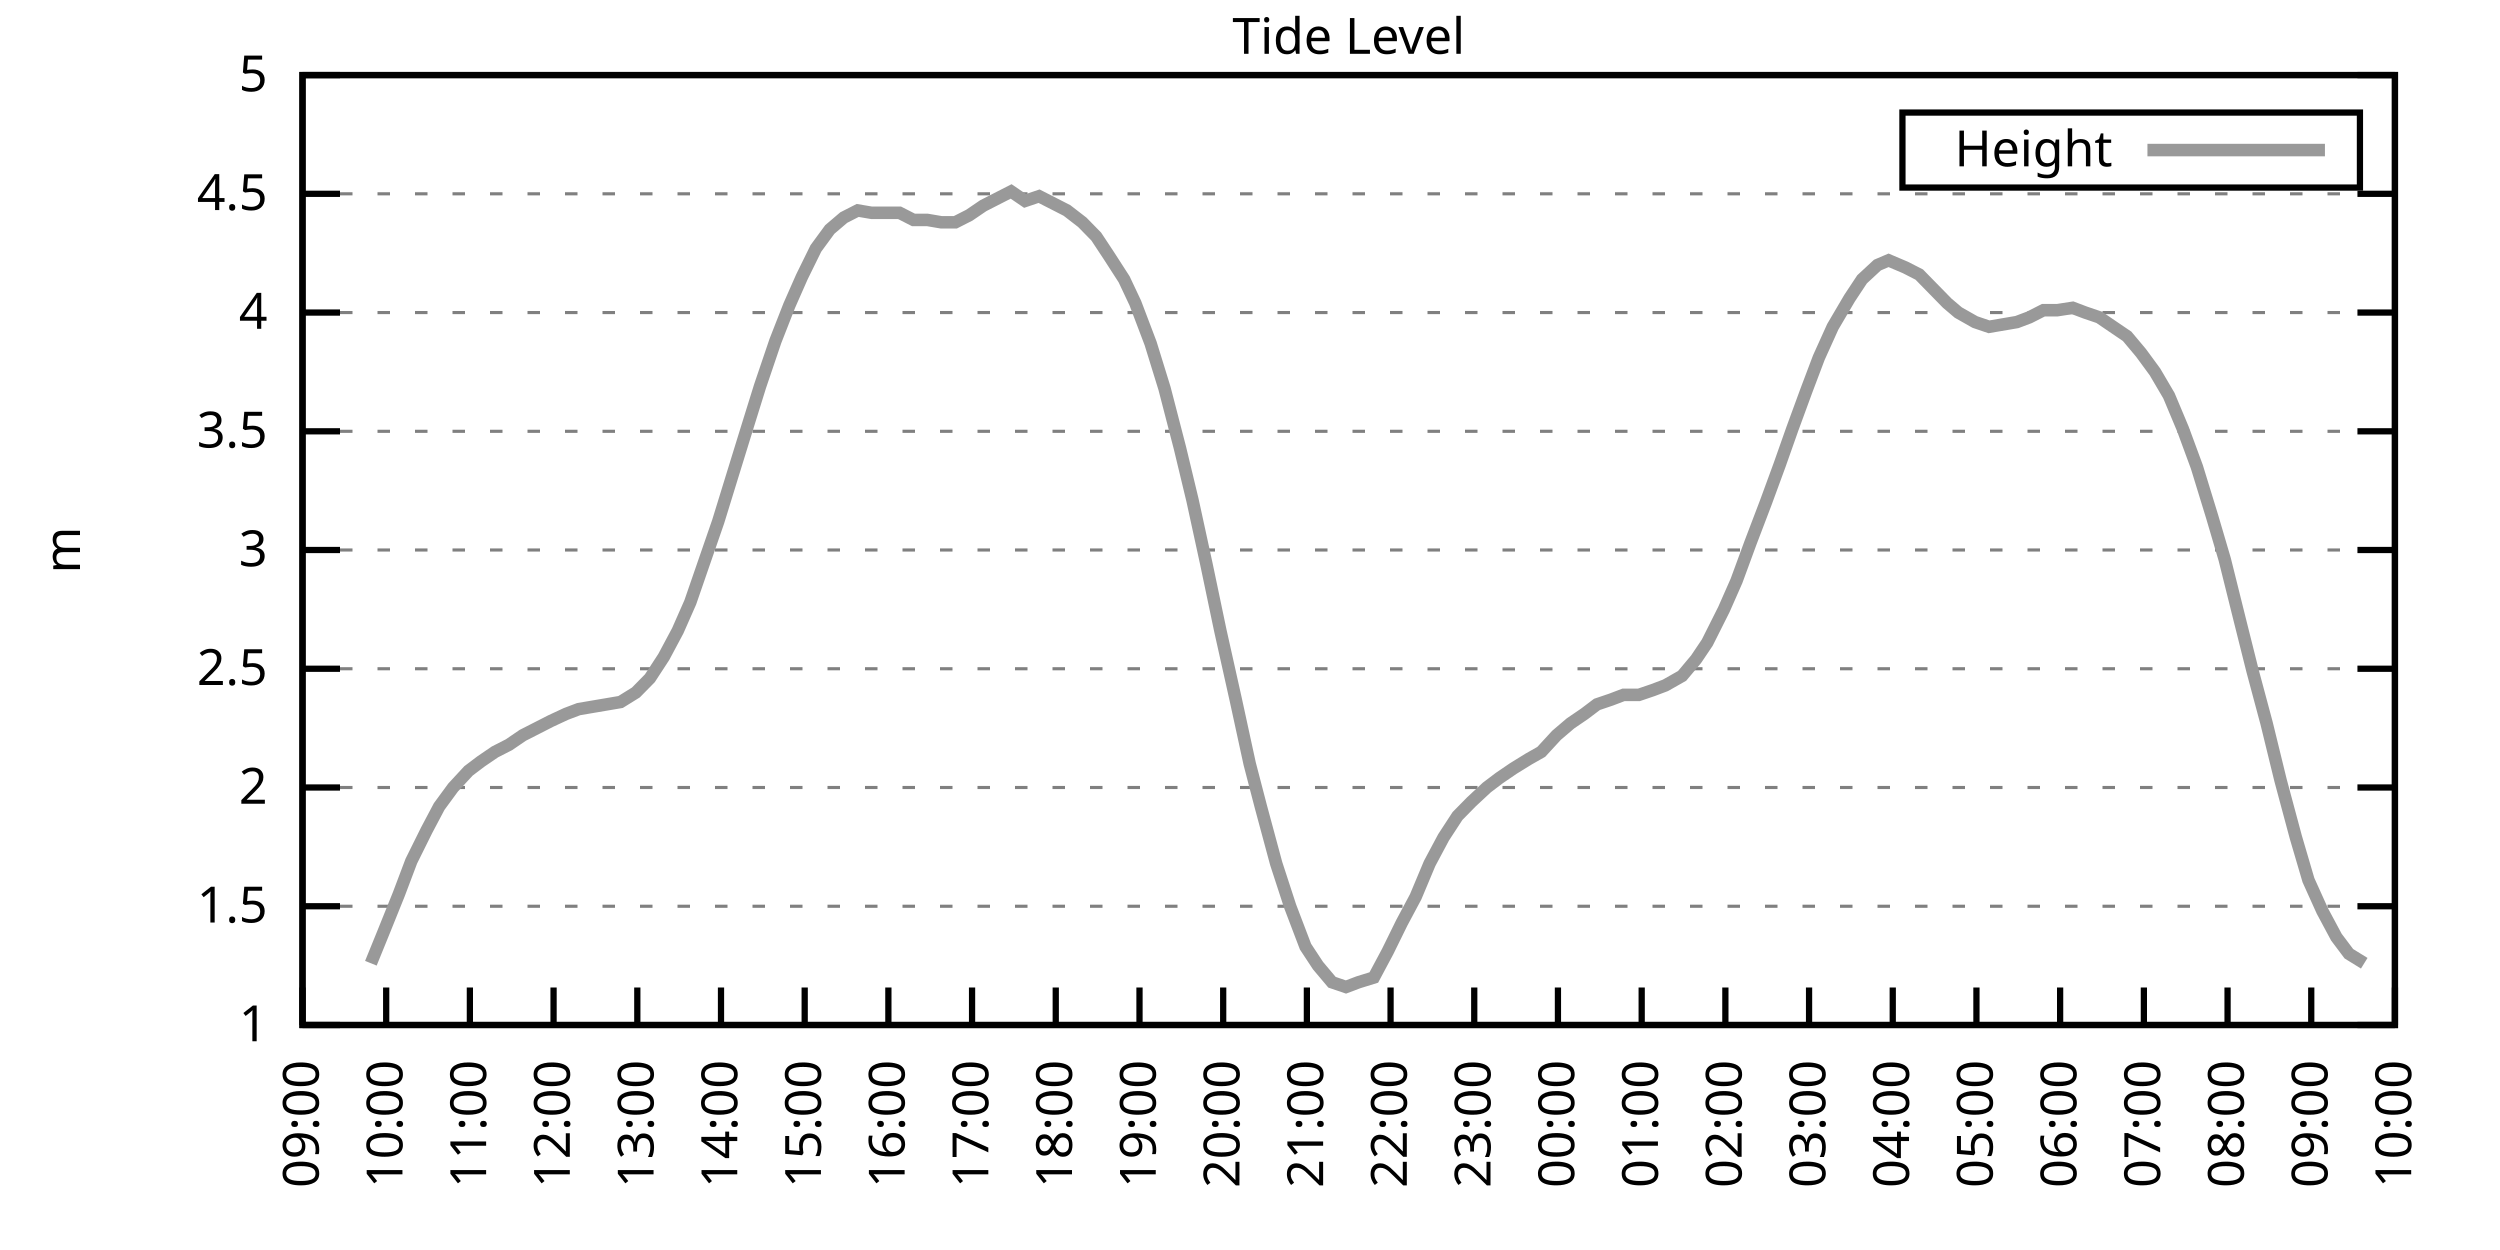
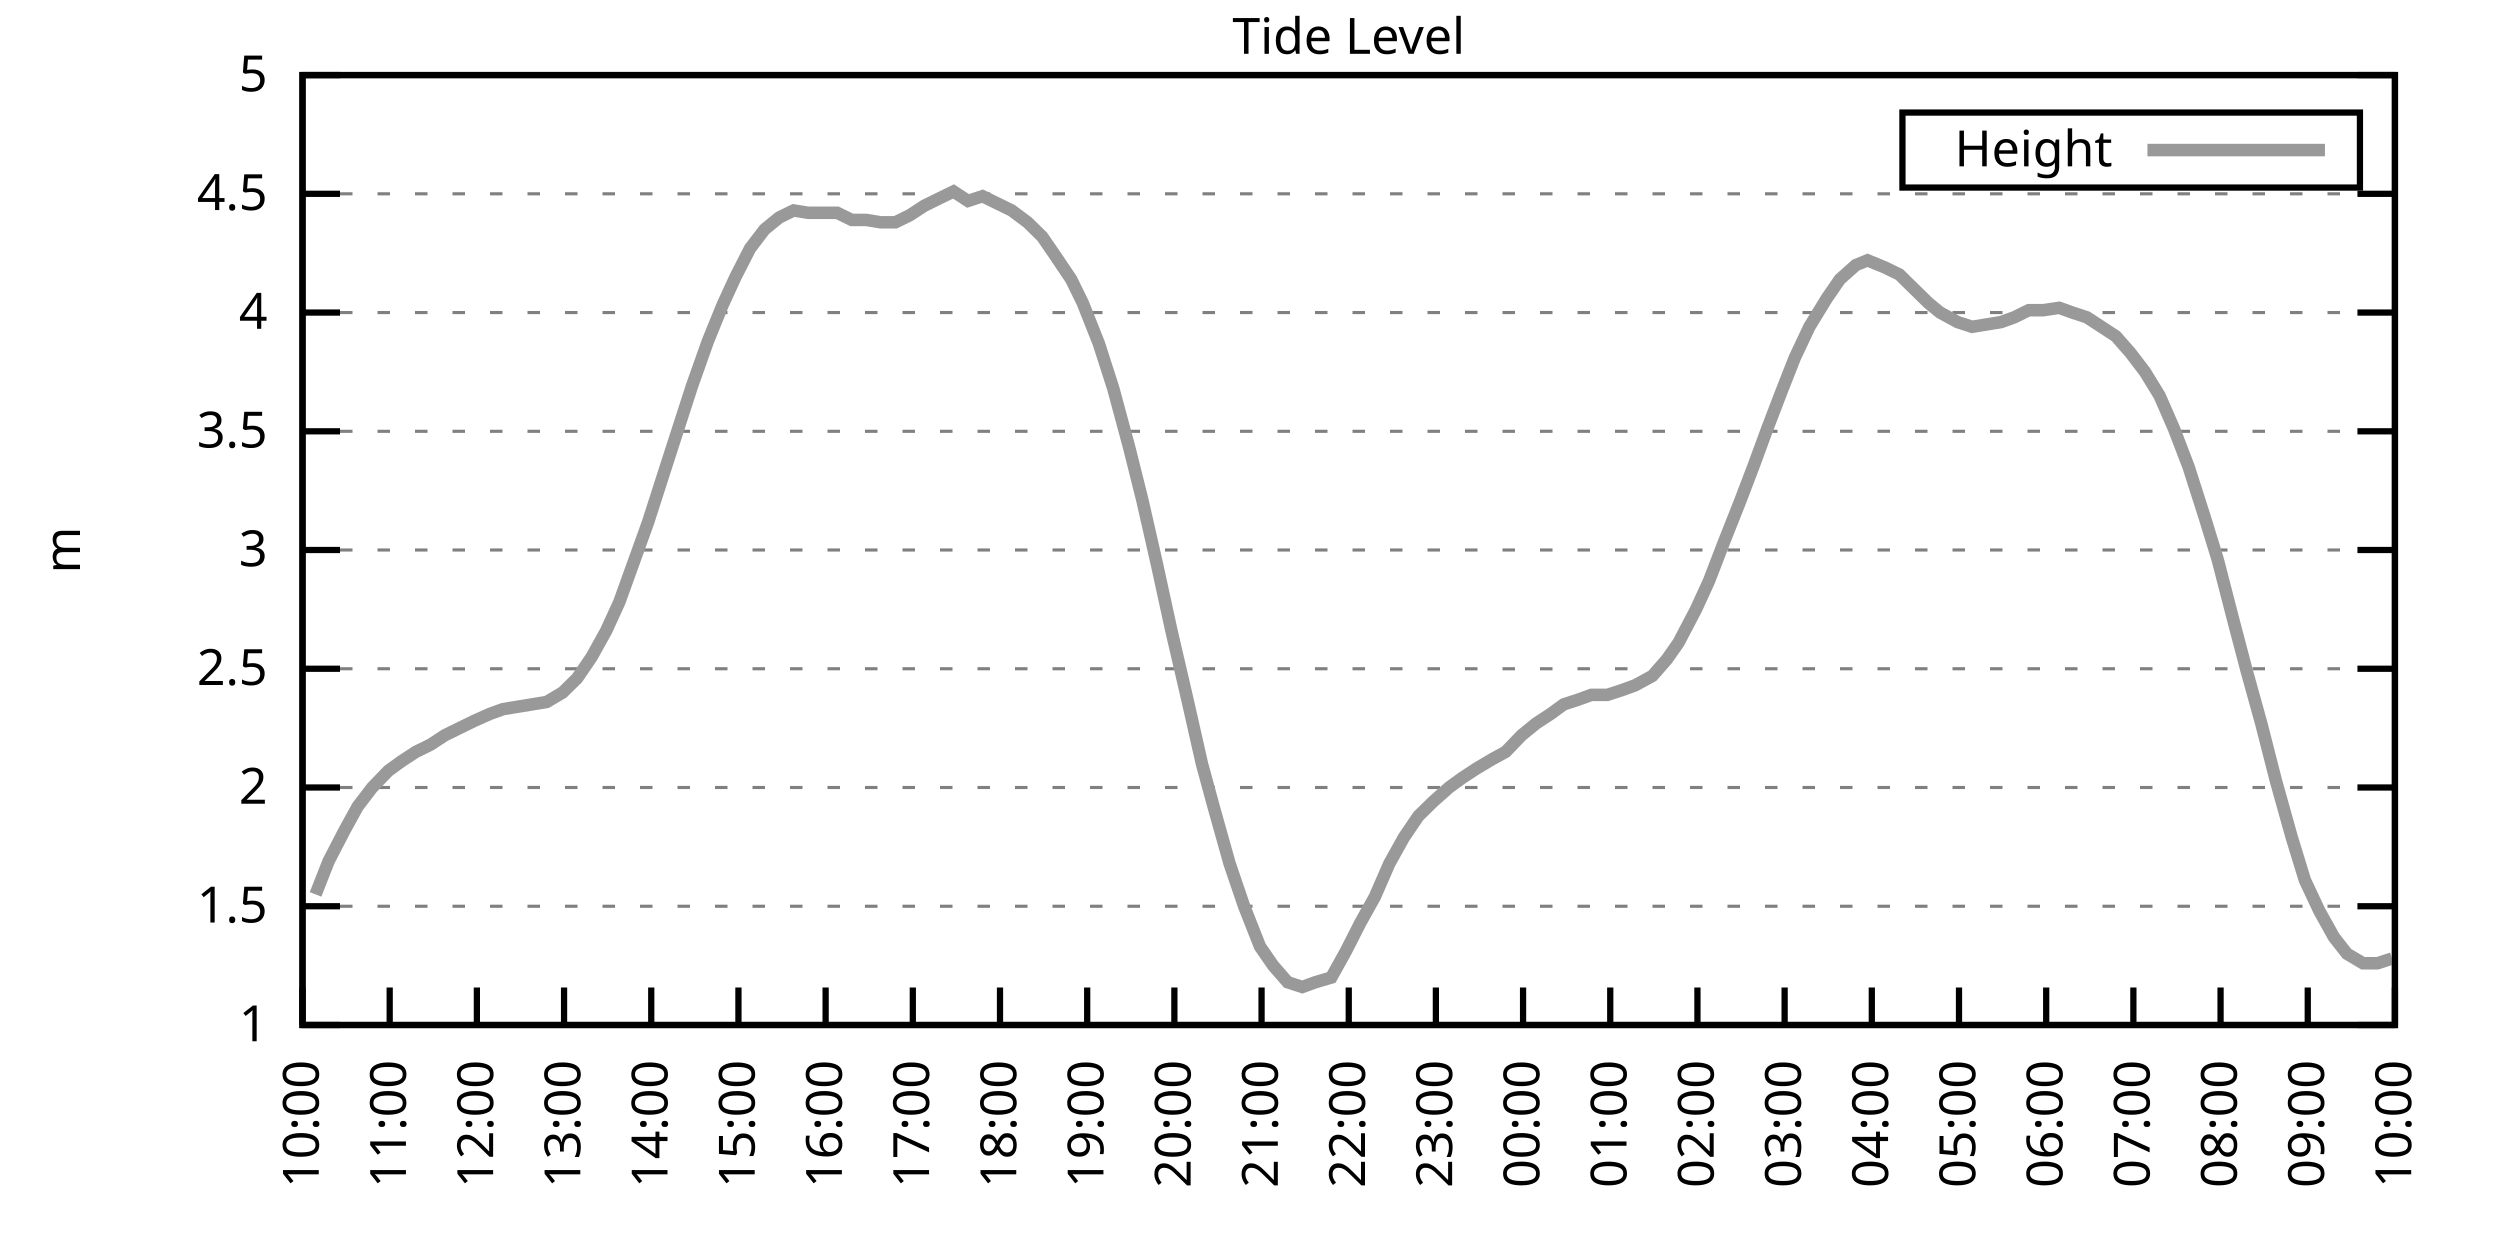
<svg xmlns="http://www.w3.org/2000/svg" xmlns:xlink="http://www.w3.org/1999/xlink" width="400" height="200" viewBox="0 0 400 200">
  <g id="gnuplot_canvas">
    <rect x="0" y="0" width="400" height="200" fill="none" />
    <defs>
      <circle id="gpDot" r="0.5" stroke-width="0.5" stroke="currentColor" />
      <path id="gpPt0" stroke-width="0.333" stroke="currentColor" d="M-1,0 h2 M0,-1 v2" />
      <path id="gpPt1" stroke-width="0.333" stroke="currentColor" d="M-1,-1 L1,1 M1,-1 L-1,1" />
      <path id="gpPt2" stroke-width="0.333" stroke="currentColor" d="M-1,0 L1,0 M0,-1 L0,1 M-1,-1 L1,1 M-1,1 L1,-1" />
      <rect id="gpPt3" stroke-width="0.333" stroke="currentColor" x="-1" y="-1" width="2" height="2" />
      <rect id="gpPt4" stroke-width="0.333" stroke="currentColor" fill="currentColor" x="-1" y="-1" width="2" height="2" />
      <circle id="gpPt5" stroke-width="0.333" stroke="currentColor" cx="0" cy="0" r="1" />
      <use xlink:href="#gpPt5" id="gpPt6" fill="currentColor" stroke="none" />
      <path id="gpPt7" stroke-width="0.333" stroke="currentColor" d="M0,-1.33 L-1.33,0.67 L1.33,0.67 z" />
      <use xlink:href="#gpPt7" id="gpPt8" fill="currentColor" stroke="none" />
      <use xlink:href="#gpPt7" id="gpPt9" stroke="currentColor" transform="rotate(180)" />
      <use xlink:href="#gpPt9" id="gpPt10" fill="currentColor" stroke="none" />
      <use xlink:href="#gpPt3" id="gpPt11" stroke="currentColor" transform="rotate(45)" />
      <use xlink:href="#gpPt11" id="gpPt12" fill="currentColor" stroke="none" />
      <path id="gpPt13" stroke-width="0.333" stroke="currentColor" d="M0,1.330 L1.265,0.411 L0.782,-1.067 L-0.782,-1.076 L-1.265,0.411 z" />
      <use xlink:href="#gpPt13" id="gpPt14" fill="currentColor" stroke="none" />
      <filter id="textbox" filterUnits="objectBoundingBox" x="0" y="0" height="1" width="1">
        <feFlood flood-color="white" flood-opacity="1" result="bgnd" />
        <feComposite in="SourceGraphic" in2="bgnd" operator="atop" />
      </filter>
      <filter id="greybox" filterUnits="objectBoundingBox" x="0" y="0" height="1" width="1">
        <feFlood flood-color="lightgrey" flood-opacity="1" result="grey" />
        <feComposite in="SourceGraphic" in2="grey" operator="atop" />
      </filter>
    </defs>
    <g fill="none" color="white" stroke="currentColor" stroke-width="1.00" stroke-linecap="butt" stroke-linejoin="miter">
</g>
    <g fill="none" color="black" stroke="currentColor" stroke-width="1.00" stroke-linecap="butt" stroke-linejoin="miter">
      <g stroke="none" shape-rendering="crispEdges">
        <polygon fill="rgb(255, 255, 255)" points="48.40,164.00 383.18,164.00 383.18,12.02 48.40,12.02 " />
      </g>
    </g>
    <g fill="none" color="black" stroke="currentColor" stroke-width="1.00" stroke-linecap="butt" stroke-linejoin="miter">
</g>
    <g fill="none" color="black" stroke="black" stroke-width="0.50" stroke-linecap="butt" stroke-linejoin="miter">
</g>
    <g fill="none" color="gray" stroke="currentColor" stroke-width="0.50" stroke-linecap="butt" stroke-linejoin="miter">
      <path stroke="gray" stroke-dasharray="2,4" class="gridline" d="M48.40,164.00 L383.19,164.00  " />
    </g>
    <g fill="none" color="gray" stroke="gray" stroke-width="1.00" stroke-linecap="butt" stroke-linejoin="miter">
</g>
    <g fill="none" color="black" stroke="currentColor" stroke-width="1.00" stroke-linecap="butt" stroke-linejoin="miter">
      <path stroke="black" d="M48.40,164.00 L54.40,164.00 M383.19,164.00 L377.19,164.00  " />
      <g transform="translate(42.80,166.60)" stroke="none" fill="black" font-family="Sans" font-size="8.00" text-anchor="end">
        <text>
          <tspan font-family="Sans"> 1</tspan>
        </text>
      </g>
    </g>
    <g fill="none" color="black" stroke="currentColor" stroke-width="1.00" stroke-linecap="butt" stroke-linejoin="miter">
</g>
    <g fill="none" color="black" stroke="black" stroke-width="0.50" stroke-linecap="butt" stroke-linejoin="miter">
</g>
    <g fill="none" color="gray" stroke="currentColor" stroke-width="0.50" stroke-linecap="butt" stroke-linejoin="miter">
      <path stroke="gray" stroke-dasharray="2,4" class="gridline" d="M48.40,145.00 L383.19,145.00  " />
    </g>
    <g fill="none" color="gray" stroke="gray" stroke-width="1.00" stroke-linecap="butt" stroke-linejoin="miter">
</g>
    <g fill="none" color="black" stroke="currentColor" stroke-width="1.00" stroke-linecap="butt" stroke-linejoin="miter">
      <path stroke="black" d="M48.40,145.00 L54.40,145.00 M383.19,145.00 L377.19,145.00  " />
      <g transform="translate(42.80,147.60)" stroke="none" fill="black" font-family="Sans" font-size="8.00" text-anchor="end">
        <text>
          <tspan font-family="Sans"> 1.5</tspan>
        </text>
      </g>
    </g>
    <g fill="none" color="black" stroke="currentColor" stroke-width="1.00" stroke-linecap="butt" stroke-linejoin="miter">
</g>
    <g fill="none" color="black" stroke="black" stroke-width="0.50" stroke-linecap="butt" stroke-linejoin="miter">
</g>
    <g fill="none" color="gray" stroke="currentColor" stroke-width="0.50" stroke-linecap="butt" stroke-linejoin="miter">
      <path stroke="gray" stroke-dasharray="2,4" class="gridline" d="M48.40,126.00 L383.19,126.00  " />
    </g>
    <g fill="none" color="gray" stroke="gray" stroke-width="1.00" stroke-linecap="butt" stroke-linejoin="miter">
</g>
    <g fill="none" color="black" stroke="currentColor" stroke-width="1.00" stroke-linecap="butt" stroke-linejoin="miter">
      <path stroke="black" d="M48.40,126.00 L54.40,126.00 M383.19,126.00 L377.19,126.00  " />
      <g transform="translate(42.80,128.60)" stroke="none" fill="black" font-family="Sans" font-size="8.00" text-anchor="end">
        <text>
          <tspan font-family="Sans"> 2</tspan>
        </text>
      </g>
    </g>
    <g fill="none" color="black" stroke="currentColor" stroke-width="1.00" stroke-linecap="butt" stroke-linejoin="miter">
</g>
    <g fill="none" color="black" stroke="black" stroke-width="0.50" stroke-linecap="butt" stroke-linejoin="miter">
</g>
    <g fill="none" color="gray" stroke="currentColor" stroke-width="0.50" stroke-linecap="butt" stroke-linejoin="miter">
      <path stroke="gray" stroke-dasharray="2,4" class="gridline" d="M48.40,107.00 L383.19,107.00  " />
    </g>
    <g fill="none" color="gray" stroke="gray" stroke-width="1.00" stroke-linecap="butt" stroke-linejoin="miter">
</g>
    <g fill="none" color="black" stroke="currentColor" stroke-width="1.00" stroke-linecap="butt" stroke-linejoin="miter">
      <path stroke="black" d="M48.40,107.00 L54.40,107.00 M383.19,107.00 L377.19,107.00  " />
      <g transform="translate(42.80,109.60)" stroke="none" fill="black" font-family="Sans" font-size="8.00" text-anchor="end">
        <text>
          <tspan font-family="Sans"> 2.5</tspan>
        </text>
      </g>
    </g>
    <g fill="none" color="black" stroke="currentColor" stroke-width="1.00" stroke-linecap="butt" stroke-linejoin="miter">
</g>
    <g fill="none" color="black" stroke="black" stroke-width="0.50" stroke-linecap="butt" stroke-linejoin="miter">
</g>
    <g fill="none" color="gray" stroke="currentColor" stroke-width="0.50" stroke-linecap="butt" stroke-linejoin="miter">
      <path stroke="gray" stroke-dasharray="2,4" class="gridline" d="M48.40,88.00 L383.19,88.00  " />
    </g>
    <g fill="none" color="gray" stroke="gray" stroke-width="1.00" stroke-linecap="butt" stroke-linejoin="miter">
</g>
    <g fill="none" color="black" stroke="currentColor" stroke-width="1.00" stroke-linecap="butt" stroke-linejoin="miter">
      <path stroke="black" d="M48.40,88.00 L54.40,88.00 M383.19,88.00 L377.19,88.00  " />
      <g transform="translate(42.80,90.60)" stroke="none" fill="black" font-family="Sans" font-size="8.00" text-anchor="end">
        <text>
          <tspan font-family="Sans"> 3</tspan>
        </text>
      </g>
    </g>
    <g fill="none" color="black" stroke="currentColor" stroke-width="1.00" stroke-linecap="butt" stroke-linejoin="miter">
</g>
    <g fill="none" color="black" stroke="black" stroke-width="0.50" stroke-linecap="butt" stroke-linejoin="miter">
</g>
    <g fill="none" color="gray" stroke="currentColor" stroke-width="0.50" stroke-linecap="butt" stroke-linejoin="miter">
      <path stroke="gray" stroke-dasharray="2,4" class="gridline" d="M48.40,69.01 L383.19,69.01  " />
    </g>
    <g fill="none" color="gray" stroke="gray" stroke-width="1.00" stroke-linecap="butt" stroke-linejoin="miter">
</g>
    <g fill="none" color="black" stroke="currentColor" stroke-width="1.00" stroke-linecap="butt" stroke-linejoin="miter">
      <path stroke="black" d="M48.40,69.01 L54.40,69.01 M383.19,69.01 L377.19,69.01  " />
      <g transform="translate(42.80,71.61)" stroke="none" fill="black" font-family="Sans" font-size="8.00" text-anchor="end">
        <text>
          <tspan font-family="Sans"> 3.5</tspan>
        </text>
      </g>
    </g>
    <g fill="none" color="black" stroke="currentColor" stroke-width="1.00" stroke-linecap="butt" stroke-linejoin="miter">
</g>
    <g fill="none" color="black" stroke="black" stroke-width="0.50" stroke-linecap="butt" stroke-linejoin="miter">
</g>
    <g fill="none" color="gray" stroke="currentColor" stroke-width="0.50" stroke-linecap="butt" stroke-linejoin="miter">
      <path stroke="gray" stroke-dasharray="2,4" class="gridline" d="M48.40,50.01 L383.19,50.01  " />
    </g>
    <g fill="none" color="gray" stroke="gray" stroke-width="1.00" stroke-linecap="butt" stroke-linejoin="miter">
</g>
    <g fill="none" color="black" stroke="currentColor" stroke-width="1.00" stroke-linecap="butt" stroke-linejoin="miter">
      <path stroke="black" d="M48.40,50.01 L54.40,50.01 M383.19,50.01 L377.19,50.01  " />
      <g transform="translate(42.80,52.61)" stroke="none" fill="black" font-family="Sans" font-size="8.00" text-anchor="end">
        <text>
          <tspan font-family="Sans"> 4</tspan>
        </text>
      </g>
    </g>
    <g fill="none" color="black" stroke="currentColor" stroke-width="1.00" stroke-linecap="butt" stroke-linejoin="miter">
</g>
    <g fill="none" color="black" stroke="black" stroke-width="0.50" stroke-linecap="butt" stroke-linejoin="miter">
</g>
    <g fill="none" color="gray" stroke="currentColor" stroke-width="0.50" stroke-linecap="butt" stroke-linejoin="miter">
      <path stroke="gray" stroke-dasharray="2,4" class="gridline" d="M48.40,31.01 L383.19,31.01  " />
    </g>
    <g fill="none" color="gray" stroke="gray" stroke-width="1.00" stroke-linecap="butt" stroke-linejoin="miter">
</g>
    <g fill="none" color="black" stroke="currentColor" stroke-width="1.00" stroke-linecap="butt" stroke-linejoin="miter">
      <path stroke="black" d="M48.40,31.01 L54.40,31.01 M383.19,31.01 L377.19,31.01  " />
      <g transform="translate(42.80,33.61)" stroke="none" fill="black" font-family="Sans" font-size="8.00" text-anchor="end">
        <text>
          <tspan font-family="Sans"> 4.5</tspan>
        </text>
      </g>
    </g>
    <g fill="none" color="black" stroke="currentColor" stroke-width="1.00" stroke-linecap="butt" stroke-linejoin="miter">
</g>
    <g fill="none" color="black" stroke="black" stroke-width="0.50" stroke-linecap="butt" stroke-linejoin="miter">
</g>
    <g fill="none" color="gray" stroke="currentColor" stroke-width="0.50" stroke-linecap="butt" stroke-linejoin="miter">
      <path stroke="gray" stroke-dasharray="2,4" class="gridline" d="M48.40,12.01 L383.19,12.01  " />
    </g>
    <g fill="none" color="gray" stroke="gray" stroke-width="1.00" stroke-linecap="butt" stroke-linejoin="miter">
</g>
    <g fill="none" color="black" stroke="currentColor" stroke-width="1.00" stroke-linecap="butt" stroke-linejoin="miter">
      <path stroke="black" d="M48.40,12.01 L54.40,12.01 M383.19,12.01 L377.19,12.01  " />
      <g transform="translate(42.80,14.61)" stroke="none" fill="black" font-family="Sans" font-size="8.00" text-anchor="end">
        <text>
          <tspan font-family="Sans"> 5</tspan>
        </text>
      </g>
    </g>
    <g fill="none" color="black" stroke="currentColor" stroke-width="1.00" stroke-linecap="butt" stroke-linejoin="miter">
      <path stroke="black" d="M48.40,164.00 L48.40,158.00  " />
      <g transform="translate(51.00,169.60) rotate(270.00)" stroke="none" fill="black" font-family="Sans" font-size="8.00" text-anchor="end">
        <text>
-           <tspan font-family="Sans">09:00</tspan>
-         </text>
-       </g>
-     </g>
-     <g fill="none" color="black" stroke="currentColor" stroke-width="1.00" stroke-linecap="butt" stroke-linejoin="miter">
-       <path stroke="black" d="M61.79,164.00 L61.79,158.00  " />
-       <g transform="translate(64.39,169.60) rotate(270.00)" stroke="none" fill="black" font-family="Sans" font-size="8.00" text-anchor="end">
-         <text>
          <tspan font-family="Sans">10:00</tspan>
        </text>
      </g>
    </g>
    <g fill="none" color="black" stroke="currentColor" stroke-width="1.00" stroke-linecap="butt" stroke-linejoin="miter">
-       <path stroke="black" d="M75.18,164.00 L75.18,158.00  " />
-       <g transform="translate(77.78,169.60) rotate(270.00)" stroke="none" fill="black" font-family="Sans" font-size="8.00" text-anchor="end">
+       <path stroke="black" d="M62.35,164.00 L62.35,158.00  " />
+       <g transform="translate(64.95,169.60) rotate(270.00)" stroke="none" fill="black" font-family="Sans" font-size="8.00" text-anchor="end">
        <text>
          <tspan font-family="Sans">11:00</tspan>
        </text>
      </g>
    </g>
    <g fill="none" color="black" stroke="currentColor" stroke-width="1.00" stroke-linecap="butt" stroke-linejoin="miter">
-       <path stroke="black" d="M88.57,164.00 L88.57,158.00  " />
-       <g transform="translate(91.17,169.60) rotate(270.00)" stroke="none" fill="black" font-family="Sans" font-size="8.00" text-anchor="end">
+       <path stroke="black" d="M76.30,164.00 L76.30,158.00  " />
+       <g transform="translate(78.90,169.60) rotate(270.00)" stroke="none" fill="black" font-family="Sans" font-size="8.00" text-anchor="end">
        <text>
          <tspan font-family="Sans">12:00</tspan>
        </text>
      </g>
    </g>
    <g fill="none" color="black" stroke="currentColor" stroke-width="1.00" stroke-linecap="butt" stroke-linejoin="miter">
-       <path stroke="black" d="M101.97,164.00 L101.97,158.00  " />
-       <g transform="translate(104.57,169.60) rotate(270.00)" stroke="none" fill="black" font-family="Sans" font-size="8.00" text-anchor="end">
+       <path stroke="black" d="M90.25,164.00 L90.25,158.00  " />
+       <g transform="translate(92.85,169.60) rotate(270.00)" stroke="none" fill="black" font-family="Sans" font-size="8.00" text-anchor="end">
        <text>
          <tspan font-family="Sans">13:00</tspan>
        </text>
      </g>
    </g>
    <g fill="none" color="black" stroke="currentColor" stroke-width="1.00" stroke-linecap="butt" stroke-linejoin="miter">
-       <path stroke="black" d="M115.36,164.00 L115.36,158.00  " />
-       <g transform="translate(117.96,169.60) rotate(270.00)" stroke="none" fill="black" font-family="Sans" font-size="8.00" text-anchor="end">
+       <path stroke="black" d="M104.20,164.00 L104.20,158.00  " />
+       <g transform="translate(106.80,169.60) rotate(270.00)" stroke="none" fill="black" font-family="Sans" font-size="8.00" text-anchor="end">
        <text>
          <tspan font-family="Sans">14:00</tspan>
        </text>
      </g>
    </g>
    <g fill="none" color="black" stroke="currentColor" stroke-width="1.00" stroke-linecap="butt" stroke-linejoin="miter">
-       <path stroke="black" d="M128.75,164.00 L128.75,158.00  " />
-       <g transform="translate(131.35,169.60) rotate(270.00)" stroke="none" fill="black" font-family="Sans" font-size="8.00" text-anchor="end">
+       <path stroke="black" d="M118.15,164.00 L118.15,158.00  " />
+       <g transform="translate(120.75,169.60) rotate(270.00)" stroke="none" fill="black" font-family="Sans" font-size="8.00" text-anchor="end">
        <text>
          <tspan font-family="Sans">15:00</tspan>
        </text>
      </g>
    </g>
    <g fill="none" color="black" stroke="currentColor" stroke-width="1.00" stroke-linecap="butt" stroke-linejoin="miter">
-       <path stroke="black" d="M142.14,164.00 L142.14,158.00  " />
-       <g transform="translate(144.74,169.60) rotate(270.00)" stroke="none" fill="black" font-family="Sans" font-size="8.00" text-anchor="end">
+       <path stroke="black" d="M132.10,164.00 L132.10,158.00  " />
+       <g transform="translate(134.70,169.60) rotate(270.00)" stroke="none" fill="black" font-family="Sans" font-size="8.00" text-anchor="end">
        <text>
          <tspan font-family="Sans">16:00</tspan>
        </text>
      </g>
    </g>
    <g fill="none" color="black" stroke="currentColor" stroke-width="1.00" stroke-linecap="butt" stroke-linejoin="miter">
-       <path stroke="black" d="M155.53,164.00 L155.53,158.00  " />
-       <g transform="translate(158.13,169.60) rotate(270.00)" stroke="none" fill="black" font-family="Sans" font-size="8.00" text-anchor="end">
+       <path stroke="black" d="M146.05,164.00 L146.05,158.00  " />
+       <g transform="translate(148.65,169.60) rotate(270.00)" stroke="none" fill="black" font-family="Sans" font-size="8.00" text-anchor="end">
        <text>
          <tspan font-family="Sans">17:00</tspan>
        </text>
      </g>
    </g>
    <g fill="none" color="black" stroke="currentColor" stroke-width="1.00" stroke-linecap="butt" stroke-linejoin="miter">
-       <path stroke="black" d="M168.92,164.00 L168.92,158.00  " />
-       <g transform="translate(171.52,169.60) rotate(270.00)" stroke="none" fill="black" font-family="Sans" font-size="8.00" text-anchor="end">
+       <path stroke="black" d="M160.00,164.00 L160.00,158.00  " />
+       <g transform="translate(162.60,169.60) rotate(270.00)" stroke="none" fill="black" font-family="Sans" font-size="8.00" text-anchor="end">
        <text>
          <tspan font-family="Sans">18:00</tspan>
        </text>
      </g>
    </g>
    <g fill="none" color="black" stroke="currentColor" stroke-width="1.00" stroke-linecap="butt" stroke-linejoin="miter">
-       <path stroke="black" d="M182.32,164.00 L182.32,158.00  " />
-       <g transform="translate(184.92,169.60) rotate(270.00)" stroke="none" fill="black" font-family="Sans" font-size="8.00" text-anchor="end">
+       <path stroke="black" d="M173.95,164.00 L173.95,158.00  " />
+       <g transform="translate(176.55,169.60) rotate(270.00)" stroke="none" fill="black" font-family="Sans" font-size="8.00" text-anchor="end">
        <text>
          <tspan font-family="Sans">19:00</tspan>
        </text>
      </g>
    </g>
    <g fill="none" color="black" stroke="currentColor" stroke-width="1.00" stroke-linecap="butt" stroke-linejoin="miter">
-       <path stroke="black" d="M195.71,164.00 L195.71,158.00  " />
-       <g transform="translate(198.31,169.60) rotate(270.00)" stroke="none" fill="black" font-family="Sans" font-size="8.00" text-anchor="end">
+       <path stroke="black" d="M187.90,164.00 L187.90,158.00  " />
+       <g transform="translate(190.50,169.60) rotate(270.00)" stroke="none" fill="black" font-family="Sans" font-size="8.00" text-anchor="end">
        <text>
          <tspan font-family="Sans">20:00</tspan>
        </text>
      </g>
    </g>
    <g fill="none" color="black" stroke="currentColor" stroke-width="1.00" stroke-linecap="butt" stroke-linejoin="miter">
-       <path stroke="black" d="M209.10,164.00 L209.10,158.00  " />
-       <g transform="translate(211.70,169.60) rotate(270.00)" stroke="none" fill="black" font-family="Sans" font-size="8.00" text-anchor="end">
+       <path stroke="black" d="M201.85,164.00 L201.85,158.00  " />
+       <g transform="translate(204.45,169.60) rotate(270.00)" stroke="none" fill="black" font-family="Sans" font-size="8.00" text-anchor="end">
        <text>
          <tspan font-family="Sans">21:00</tspan>
        </text>
      </g>
    </g>
    <g fill="none" color="black" stroke="currentColor" stroke-width="1.00" stroke-linecap="butt" stroke-linejoin="miter">
-       <path stroke="black" d="M222.49,164.00 L222.49,158.00  " />
-       <g transform="translate(225.09,169.60) rotate(270.00)" stroke="none" fill="black" font-family="Sans" font-size="8.00" text-anchor="end">
+       <path stroke="black" d="M215.80,164.00 L215.80,158.00  " />
+       <g transform="translate(218.40,169.60) rotate(270.00)" stroke="none" fill="black" font-family="Sans" font-size="8.00" text-anchor="end">
        <text>
          <tspan font-family="Sans">22:00</tspan>
        </text>
      </g>
    </g>
    <g fill="none" color="black" stroke="currentColor" stroke-width="1.00" stroke-linecap="butt" stroke-linejoin="miter">
-       <path stroke="black" d="M235.88,164.00 L235.88,158.00  " />
-       <g transform="translate(238.48,169.60) rotate(270.00)" stroke="none" fill="black" font-family="Sans" font-size="8.00" text-anchor="end">
+       <path stroke="black" d="M229.74,164.00 L229.74,158.00  " />
+       <g transform="translate(232.34,169.60) rotate(270.00)" stroke="none" fill="black" font-family="Sans" font-size="8.00" text-anchor="end">
        <text>
          <tspan font-family="Sans">23:00</tspan>
        </text>
      </g>
    </g>
    <g fill="none" color="black" stroke="currentColor" stroke-width="1.00" stroke-linecap="butt" stroke-linejoin="miter">
-       <path stroke="black" d="M249.27,164.00 L249.27,158.00  " />
-       <g transform="translate(251.87,169.60) rotate(270.00)" stroke="none" fill="black" font-family="Sans" font-size="8.00" text-anchor="end">
+       <path stroke="black" d="M243.69,164.00 L243.69,158.00  " />
+       <g transform="translate(246.29,169.60) rotate(270.00)" stroke="none" fill="black" font-family="Sans" font-size="8.00" text-anchor="end">
        <text>
          <tspan font-family="Sans">00:00</tspan>
        </text>
      </g>
    </g>
    <g fill="none" color="black" stroke="currentColor" stroke-width="1.00" stroke-linecap="butt" stroke-linejoin="miter">
-       <path stroke="black" d="M262.67,164.00 L262.67,158.00  " />
-       <g transform="translate(265.27,169.60) rotate(270.00)" stroke="none" fill="black" font-family="Sans" font-size="8.00" text-anchor="end">
+       <path stroke="black" d="M257.64,164.00 L257.64,158.00  " />
+       <g transform="translate(260.24,169.60) rotate(270.00)" stroke="none" fill="black" font-family="Sans" font-size="8.00" text-anchor="end">
        <text>
          <tspan font-family="Sans">01:00</tspan>
        </text>
      </g>
    </g>
    <g fill="none" color="black" stroke="currentColor" stroke-width="1.00" stroke-linecap="butt" stroke-linejoin="miter">
-       <path stroke="black" d="M276.06,164.00 L276.06,158.00  " />
-       <g transform="translate(278.66,169.60) rotate(270.00)" stroke="none" fill="black" font-family="Sans" font-size="8.00" text-anchor="end">
+       <path stroke="black" d="M271.59,164.00 L271.59,158.00  " />
+       <g transform="translate(274.19,169.60) rotate(270.00)" stroke="none" fill="black" font-family="Sans" font-size="8.00" text-anchor="end">
        <text>
          <tspan font-family="Sans">02:00</tspan>
        </text>
      </g>
    </g>
    <g fill="none" color="black" stroke="currentColor" stroke-width="1.00" stroke-linecap="butt" stroke-linejoin="miter">
-       <path stroke="black" d="M289.45,164.00 L289.45,158.00  " />
-       <g transform="translate(292.05,169.60) rotate(270.00)" stroke="none" fill="black" font-family="Sans" font-size="8.00" text-anchor="end">
+       <path stroke="black" d="M285.54,164.00 L285.54,158.00  " />
+       <g transform="translate(288.14,169.60) rotate(270.00)" stroke="none" fill="black" font-family="Sans" font-size="8.00" text-anchor="end">
        <text>
          <tspan font-family="Sans">03:00</tspan>
        </text>
      </g>
    </g>
    <g fill="none" color="black" stroke="currentColor" stroke-width="1.00" stroke-linecap="butt" stroke-linejoin="miter">
-       <path stroke="black" d="M302.84,164.00 L302.84,158.00  " />
-       <g transform="translate(305.44,169.60) rotate(270.00)" stroke="none" fill="black" font-family="Sans" font-size="8.00" text-anchor="end">
+       <path stroke="black" d="M299.49,164.00 L299.49,158.00  " />
+       <g transform="translate(302.09,169.60) rotate(270.00)" stroke="none" fill="black" font-family="Sans" font-size="8.00" text-anchor="end">
        <text>
          <tspan font-family="Sans">04:00</tspan>
        </text>
      </g>
    </g>
    <g fill="none" color="black" stroke="currentColor" stroke-width="1.00" stroke-linecap="butt" stroke-linejoin="miter">
-       <path stroke="black" d="M316.23,164.00 L316.23,158.00  " />
-       <g transform="translate(318.83,169.60) rotate(270.00)" stroke="none" fill="black" font-family="Sans" font-size="8.00" text-anchor="end">
+       <path stroke="black" d="M313.44,164.00 L313.44,158.00  " />
+       <g transform="translate(316.04,169.60) rotate(270.00)" stroke="none" fill="black" font-family="Sans" font-size="8.00" text-anchor="end">
        <text>
          <tspan font-family="Sans">05:00</tspan>
        </text>
      </g>
    </g>
    <g fill="none" color="black" stroke="currentColor" stroke-width="1.00" stroke-linecap="butt" stroke-linejoin="miter">
-       <path stroke="black" d="M329.62,164.00 L329.62,158.00  " />
-       <g transform="translate(332.22,169.60) rotate(270.00)" stroke="none" fill="black" font-family="Sans" font-size="8.00" text-anchor="end">
+       <path stroke="black" d="M327.39,164.00 L327.39,158.00  " />
+       <g transform="translate(329.99,169.60) rotate(270.00)" stroke="none" fill="black" font-family="Sans" font-size="8.00" text-anchor="end">
        <text>
          <tspan font-family="Sans">06:00</tspan>
        </text>
      </g>
    </g>
    <g fill="none" color="black" stroke="currentColor" stroke-width="1.00" stroke-linecap="butt" stroke-linejoin="miter">
-       <path stroke="black" d="M343.02,164.00 L343.02,158.00  " />
-       <g transform="translate(345.62,169.60) rotate(270.00)" stroke="none" fill="black" font-family="Sans" font-size="8.00" text-anchor="end">
+       <path stroke="black" d="M341.34,164.00 L341.34,158.00  " />
+       <g transform="translate(343.94,169.60) rotate(270.00)" stroke="none" fill="black" font-family="Sans" font-size="8.00" text-anchor="end">
        <text>
          <tspan font-family="Sans">07:00</tspan>
        </text>
      </g>
    </g>
    <g fill="none" color="black" stroke="currentColor" stroke-width="1.00" stroke-linecap="butt" stroke-linejoin="miter">
-       <path stroke="black" d="M356.41,164.00 L356.41,158.00  " />
-       <g transform="translate(359.01,169.60) rotate(270.00)" stroke="none" fill="black" font-family="Sans" font-size="8.00" text-anchor="end">
+       <path stroke="black" d="M355.29,164.00 L355.29,158.00  " />
+       <g transform="translate(357.89,169.60) rotate(270.00)" stroke="none" fill="black" font-family="Sans" font-size="8.00" text-anchor="end">
        <text>
          <tspan font-family="Sans">08:00</tspan>
        </text>
      </g>
    </g>
    <g fill="none" color="black" stroke="currentColor" stroke-width="1.00" stroke-linecap="butt" stroke-linejoin="miter">
-       <path stroke="black" d="M369.80,164.00 L369.80,158.00  " />
-       <g transform="translate(372.40,169.60) rotate(270.00)" stroke="none" fill="black" font-family="Sans" font-size="8.00" text-anchor="end">
+       <path stroke="black" d="M369.24,164.00 L369.24,158.00  " />
+       <g transform="translate(371.84,169.60) rotate(270.00)" stroke="none" fill="black" font-family="Sans" font-size="8.00" text-anchor="end">
        <text>
          <tspan font-family="Sans">09:00</tspan>
        </text>
      </g>
    </g>
    <g fill="none" color="black" stroke="currentColor" stroke-width="1.00" stroke-linecap="butt" stroke-linejoin="miter">
      <path stroke="black" d="M383.19,164.00 L383.19,158.00  " />
      <g transform="translate(385.79,169.60) rotate(270.00)" stroke="none" fill="black" font-family="Sans" font-size="8.00" text-anchor="end">
        <text>
          <tspan font-family="Sans">10:00</tspan>
        </text>
      </g>
    </g>
    <g fill="none" color="black" stroke="currentColor" stroke-width="1.00" stroke-linecap="butt" stroke-linejoin="miter">
</g>
    <g fill="none" color="black" stroke="currentColor" stroke-width="1.00" stroke-linecap="butt" stroke-linejoin="miter">
      <path stroke="black" d="M48.40,12.01 L48.40,164.00 L383.19,164.00 L383.19,12.01 L48.40,12.01 Z  " />
    </g>
    <g fill="none" color="black" stroke="currentColor" stroke-width="1.00" stroke-linecap="butt" stroke-linejoin="miter">
</g>
    <g fill="none" color="black" stroke="currentColor" stroke-width="1.00" stroke-linecap="butt" stroke-linejoin="miter">
      <path stroke="black" d="M304.39,30.01 L304.39,18.01 L377.59,18.01 L377.59,30.01 L304.39,30.01 Z  " />
    </g>
    <g id="Tide_level_plot_1">
      <g fill="none" color="white" stroke="black" stroke-width="2.00" stroke-linecap="butt" stroke-linejoin="miter">
</g>
      <g fill="none" color="black" stroke="currentColor" stroke-width="2.00" stroke-linecap="butt" stroke-linejoin="miter">
        <g transform="translate(337.99,26.61)" stroke="none" fill="black" font-family="Sans" font-size="8.00" text-anchor="end">
          <text>
            <tspan font-family="Sans">Height</tspan>
          </text>
        </g>
      </g>
      <g fill="none" color="black" stroke="currentColor" stroke-width="2.00" stroke-linecap="butt" stroke-linejoin="miter">
-         <path stroke="rgb(153, 153, 153)" d="M343.59,24.01 L371.99,24.01 M59.34,154.12 L61.35,149.18 L63.80,143.10 L65.81,137.78 L68.26,132.84 L70.27,129.04   L72.50,126.00 L74.96,123.34 L76.97,121.82 L79.20,120.30 L81.43,119.16 L83.66,117.64 L85.90,116.50 L88.13,115.36   L90.58,114.22 L92.59,113.46 L94.82,113.08 L97.06,112.70 L99.29,112.32 L101.74,110.80 L103.98,108.52 L106.21,105.10   L108.44,100.92 L110.45,96.36 L112.68,89.90 L114.91,83.45 L117.37,75.47 L119.60,68.25 L121.61,61.79 L124.06,54.57   L126.29,48.87 L128.30,44.31 L130.54,39.75 L132.77,36.71 L135.00,34.81 L137.23,33.67 L139.46,34.05 L141.47,34.05   L143.93,34.05 L146.16,35.19 L148.39,35.19 L150.62,35.57 L152.85,35.57 L155.09,34.43 L157.32,32.91 L159.55,31.77   L161.78,30.63 L164.01,32.15 L166.25,31.39 L168.48,32.53 L170.71,33.67 L173.17,35.57 L175.40,37.85 L177.41,40.89   L179.86,44.69 L181.65,48.49 L184.10,54.95 L186.33,62.17 L188.79,71.67 L190.80,80.03 L193.03,90.28 L195.26,100.92   L197.72,111.94 L199.95,122.20 L201.73,129.04 L204.19,138.16 L206.42,145.00 L208.88,151.46 L210.88,154.50 L213.12,157.16   L215.35,157.92 L217.36,157.16 L219.81,156.40 L222.04,152.22 L224.28,147.66 L226.51,143.48 L228.74,138.16 L230.97,133.98   L233.20,130.56 L235.44,128.28 L237.89,126.00 L239.90,124.48 L242.13,122.96 L244.59,121.44 L246.60,120.30 L249.05,117.64   L251.28,115.74 L253.51,114.22 L255.52,112.70 L257.76,111.94 L259.76,111.18 L262.22,111.18 L264.45,110.42 L266.46,109.66   L269.14,108.14 L271.37,105.48 L273.16,102.82 L275.83,97.50 L277.84,92.94 L280.07,86.87 L282.53,80.41 L284.76,74.33   L286.77,68.63 L289.00,62.55 L291.01,57.23 L293.24,52.29 L295.92,47.73 L297.93,44.69 L300.39,42.41 L302.17,41.65   L304.85,42.79 L307.08,43.93 L309.31,46.21 L311.54,48.49 L313.33,50.01 L316.01,51.53 L318.24,52.29 L320.47,51.91   L322.70,51.53 L324.71,50.77 L326.95,49.63 L329.18,49.63 L331.63,49.25 L333.64,50.01 L335.87,50.77 L338.10,52.29   L340.34,53.81 L342.57,56.47 L344.80,59.51 L347.03,63.31 L349.26,68.63 L351.50,74.71 L353.95,82.69 L355.96,89.52   L358.42,99.40 L360.42,107.38 L362.66,115.74 L364.89,124.86 L367.34,133.98 L369.35,140.82 L371.58,145.76 L373.82,149.94   L375.82,152.60 L378.28,154.12  " />
+         <path stroke="rgb(153, 153, 153)" d="M343.59,24.01 L371.99,24.01 M50.49,143.10 L52.58,137.78 L55.14,132.84 L57.23,129.04 L59.56,126.00 L62.12,123.34   L64.21,121.82 L66.53,120.30 L68.86,119.16 L71.18,117.64 L73.51,116.50 L75.83,115.36 L78.39,114.22 L80.48,113.46   L82.81,113.08 L85.13,112.70 L87.46,112.32 L90.02,110.80 L92.34,108.52 L94.67,105.10 L96.99,100.92 L99.08,96.36   L101.41,89.90 L103.73,83.45 L106.29,75.47 L108.62,68.25 L110.71,61.79 L113.27,54.57 L115.59,48.87 L117.68,44.31   L120.01,39.75 L122.33,36.71 L124.66,34.81 L126.98,33.67 L129.31,34.05 L131.40,34.05 L133.96,34.05 L136.28,35.19   L138.61,35.19 L140.93,35.57 L143.26,35.57 L145.58,34.43 L147.91,32.91 L150.23,31.77 L152.56,30.63 L154.88,32.15   L157.21,31.39 L159.53,32.53 L161.86,33.67 L164.41,35.57 L166.74,37.85 L168.83,40.89 L171.39,44.69 L173.25,48.49   L175.81,54.95 L178.13,62.17 L180.69,71.67 L182.78,80.03 L185.11,90.28 L187.43,100.92 L189.99,111.94 L192.31,122.20   L194.17,129.04 L196.73,138.16 L199.06,145.00 L201.61,151.46 L203.71,154.50 L206.03,157.16 L208.36,157.92 L210.45,157.16   L213.01,156.40 L215.33,152.22 L217.65,147.66 L219.98,143.48 L222.30,138.16 L224.63,133.98 L226.95,130.56 L229.28,128.28   L231.84,126.00 L233.93,124.48 L236.25,122.96 L238.81,121.44 L240.90,120.30 L243.46,117.64 L245.79,115.74 L248.11,114.22   L250.20,112.70 L252.53,111.94 L254.62,111.18 L257.18,111.18 L259.50,110.42 L261.60,109.66 L264.39,108.14 L266.71,105.48   L268.57,102.82 L271.36,97.50 L273.45,92.94 L275.78,86.87 L278.34,80.41 L280.66,74.33 L282.75,68.63 L285.08,62.55   L287.17,57.23 L289.50,52.29 L292.29,47.73 L294.38,44.69 L296.94,42.41 L298.80,41.65 L301.58,42.79 L303.91,43.93   L306.23,46.21 L308.56,48.49 L310.42,50.01 L313.21,51.53 L315.53,52.29 L317.86,51.91 L320.18,51.53 L322.28,50.77   L324.60,49.63 L326.93,49.63 L329.48,49.25 L331.58,50.01 L333.90,50.77 L336.23,52.29 L338.55,53.81 L340.88,56.47   L343.20,59.51 L345.53,63.31 L347.85,68.63 L350.18,74.71 L352.73,82.69 L354.83,89.52 L357.38,99.40 L359.48,107.38   L361.80,115.74 L364.13,124.86 L366.68,133.98 L368.78,140.82 L371.10,145.76 L373.43,149.94 L375.52,152.60 L378.08,154.12   L380.40,154.12 L382.73,153.36  " />
      </g>
    </g>
    <g fill="none" color="black" stroke="currentColor" stroke-width="2.00" stroke-linecap="butt" stroke-linejoin="miter">
</g>
    <g fill="none" color="black" stroke="black" stroke-width="1.00" stroke-linecap="butt" stroke-linejoin="miter">
</g>
    <g fill="none" color="black" stroke="currentColor" stroke-width="1.00" stroke-linecap="butt" stroke-linejoin="miter">
      <path stroke="black" d="M48.40,12.01 L48.40,164.00 L383.19,164.00 L383.19,12.01 L48.40,12.01 Z  " />
      <g transform="translate(12.80,88.01) rotate(270.00)" stroke="none" fill="black" font-family="Sans" font-size="8.00" text-anchor="middle">
        <text>
          <tspan font-family="Sans">m</tspan>
        </text>
      </g>
    </g>
    <g fill="none" color="black" stroke="currentColor" stroke-width="1.00" stroke-linecap="butt" stroke-linejoin="miter">
</g>
    <g fill="none" color="black" stroke="currentColor" stroke-width="1.00" stroke-linecap="butt" stroke-linejoin="miter">
      <g transform="translate(215.79,8.61)" stroke="none" fill="black" font-family="Sans" font-size="8.00" text-anchor="middle">
        <text>
          <tspan font-family="Sans">Tide Level</tspan>
        </text>
      </g>
    </g>
    <g fill="none" color="black" stroke="currentColor" stroke-width="1.00" stroke-linecap="butt" stroke-linejoin="miter">
</g>
  </g>
</svg>
